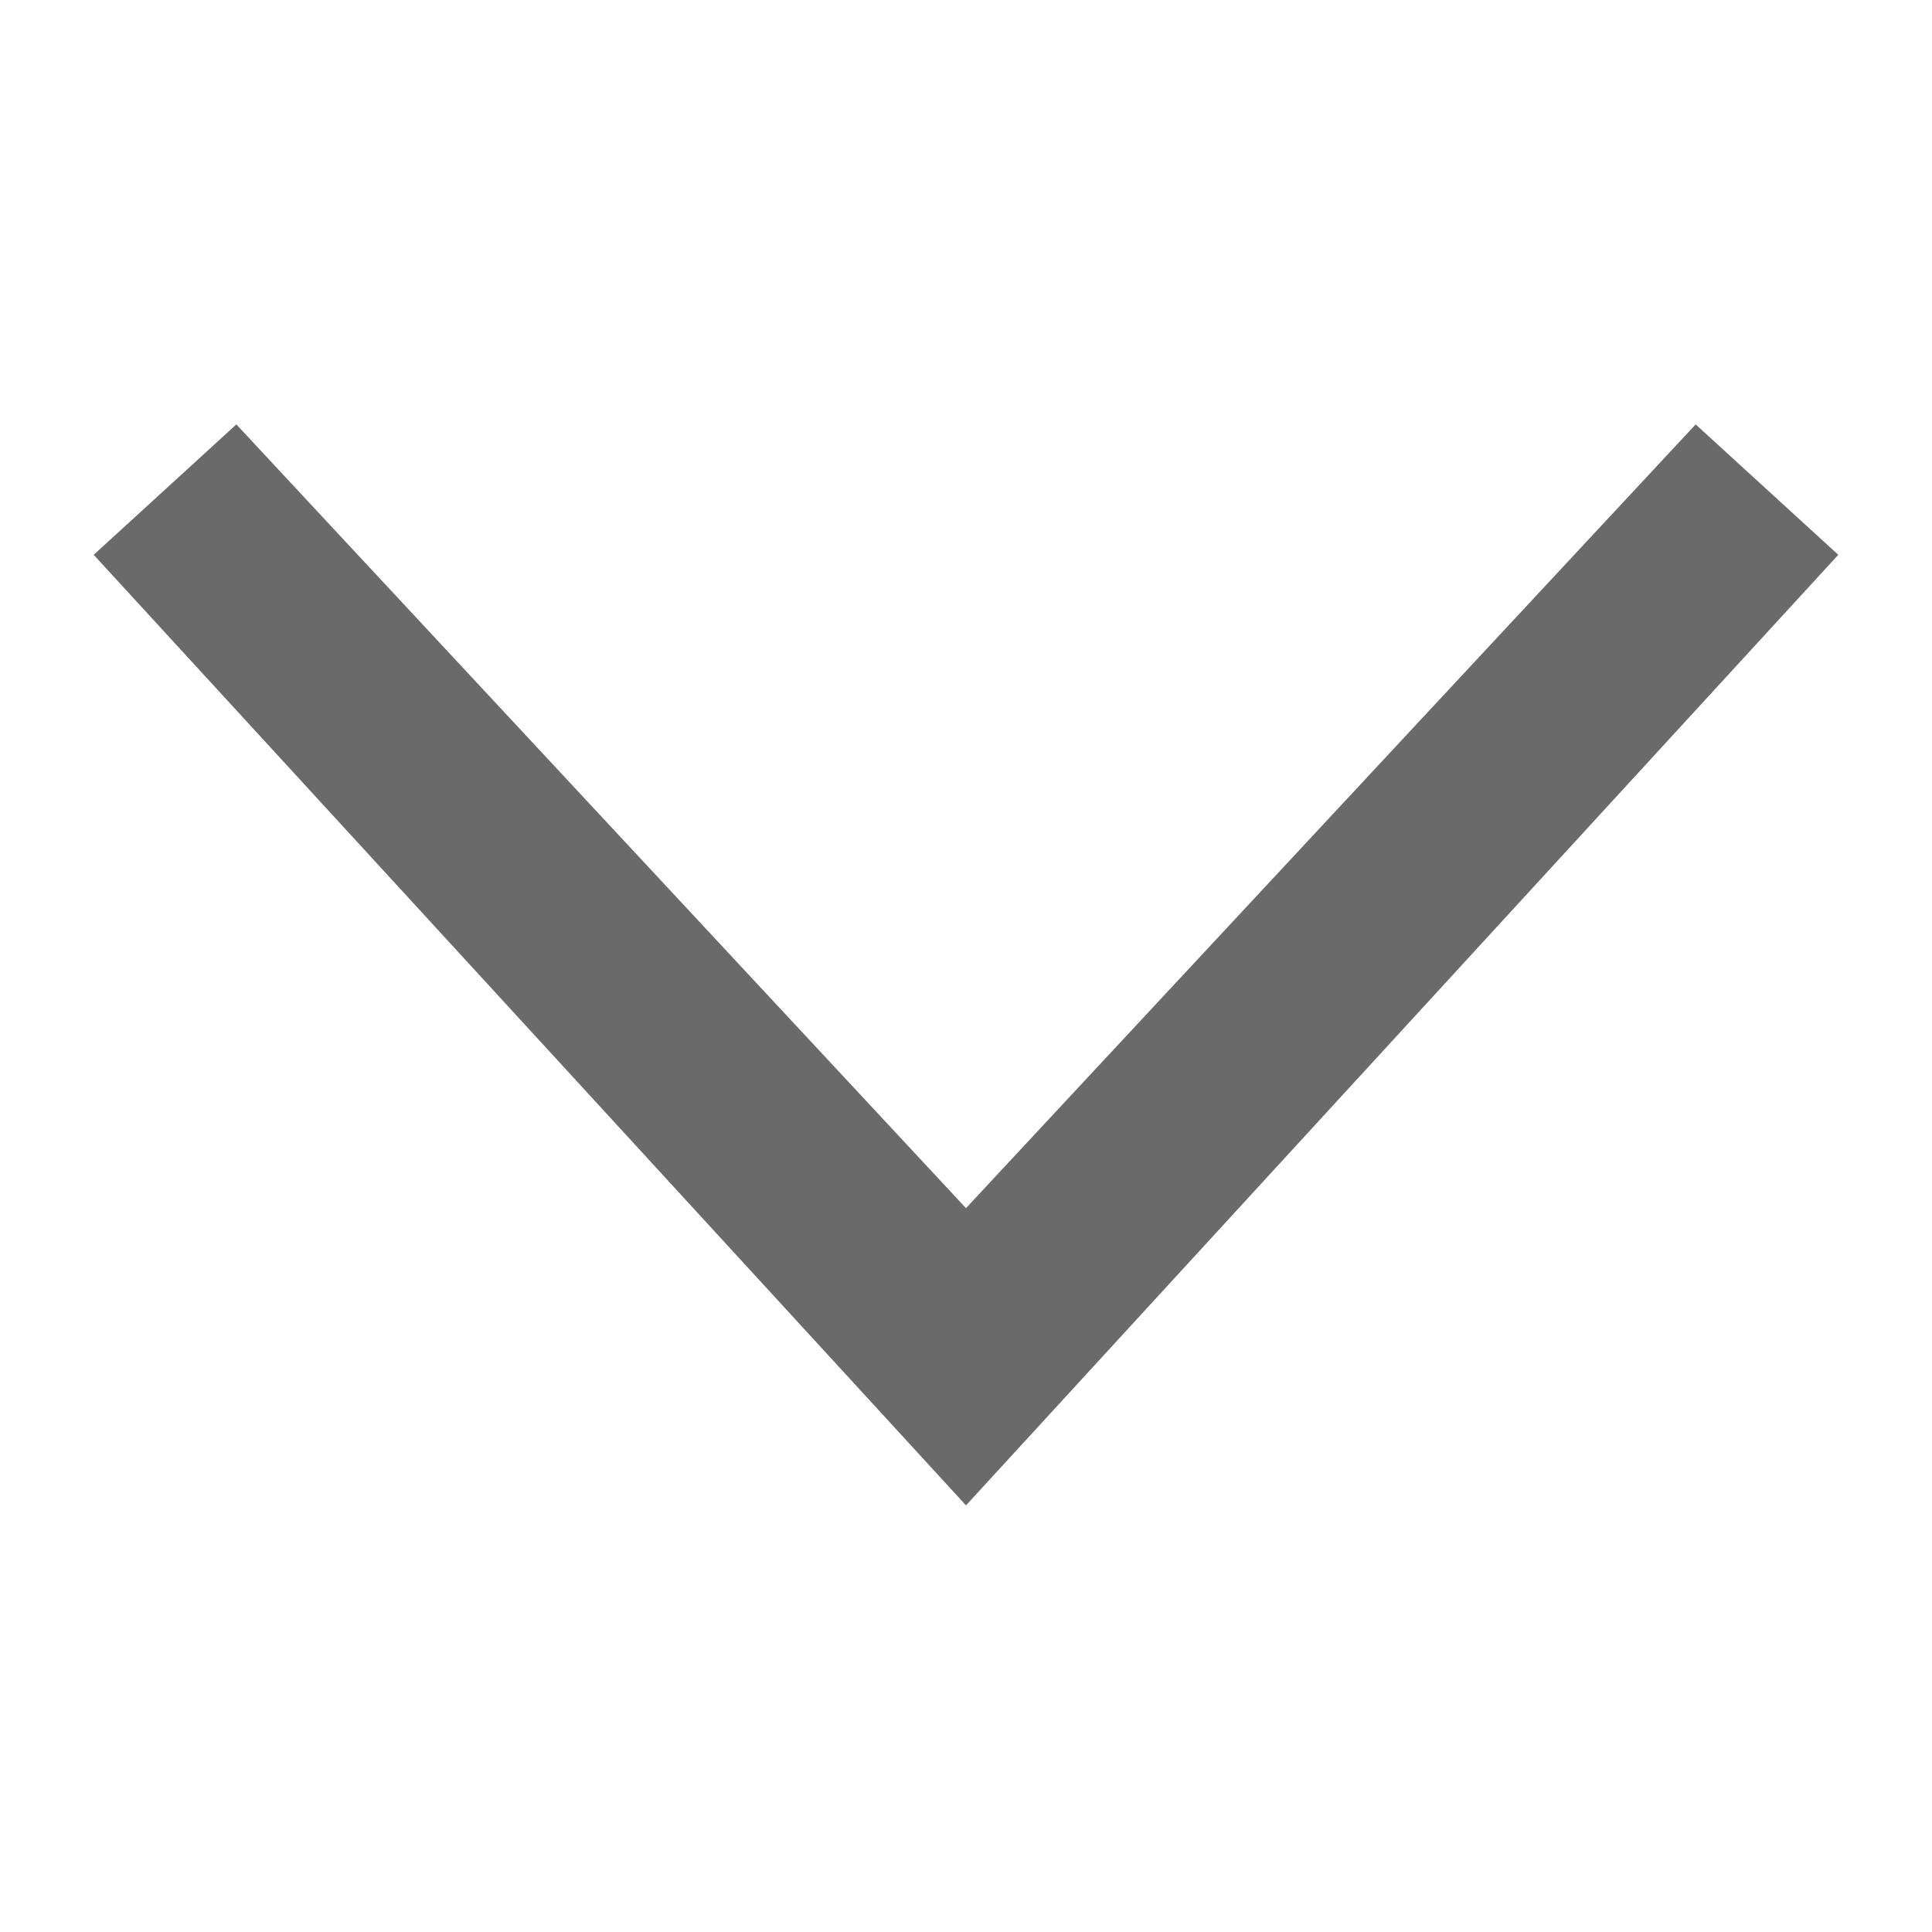
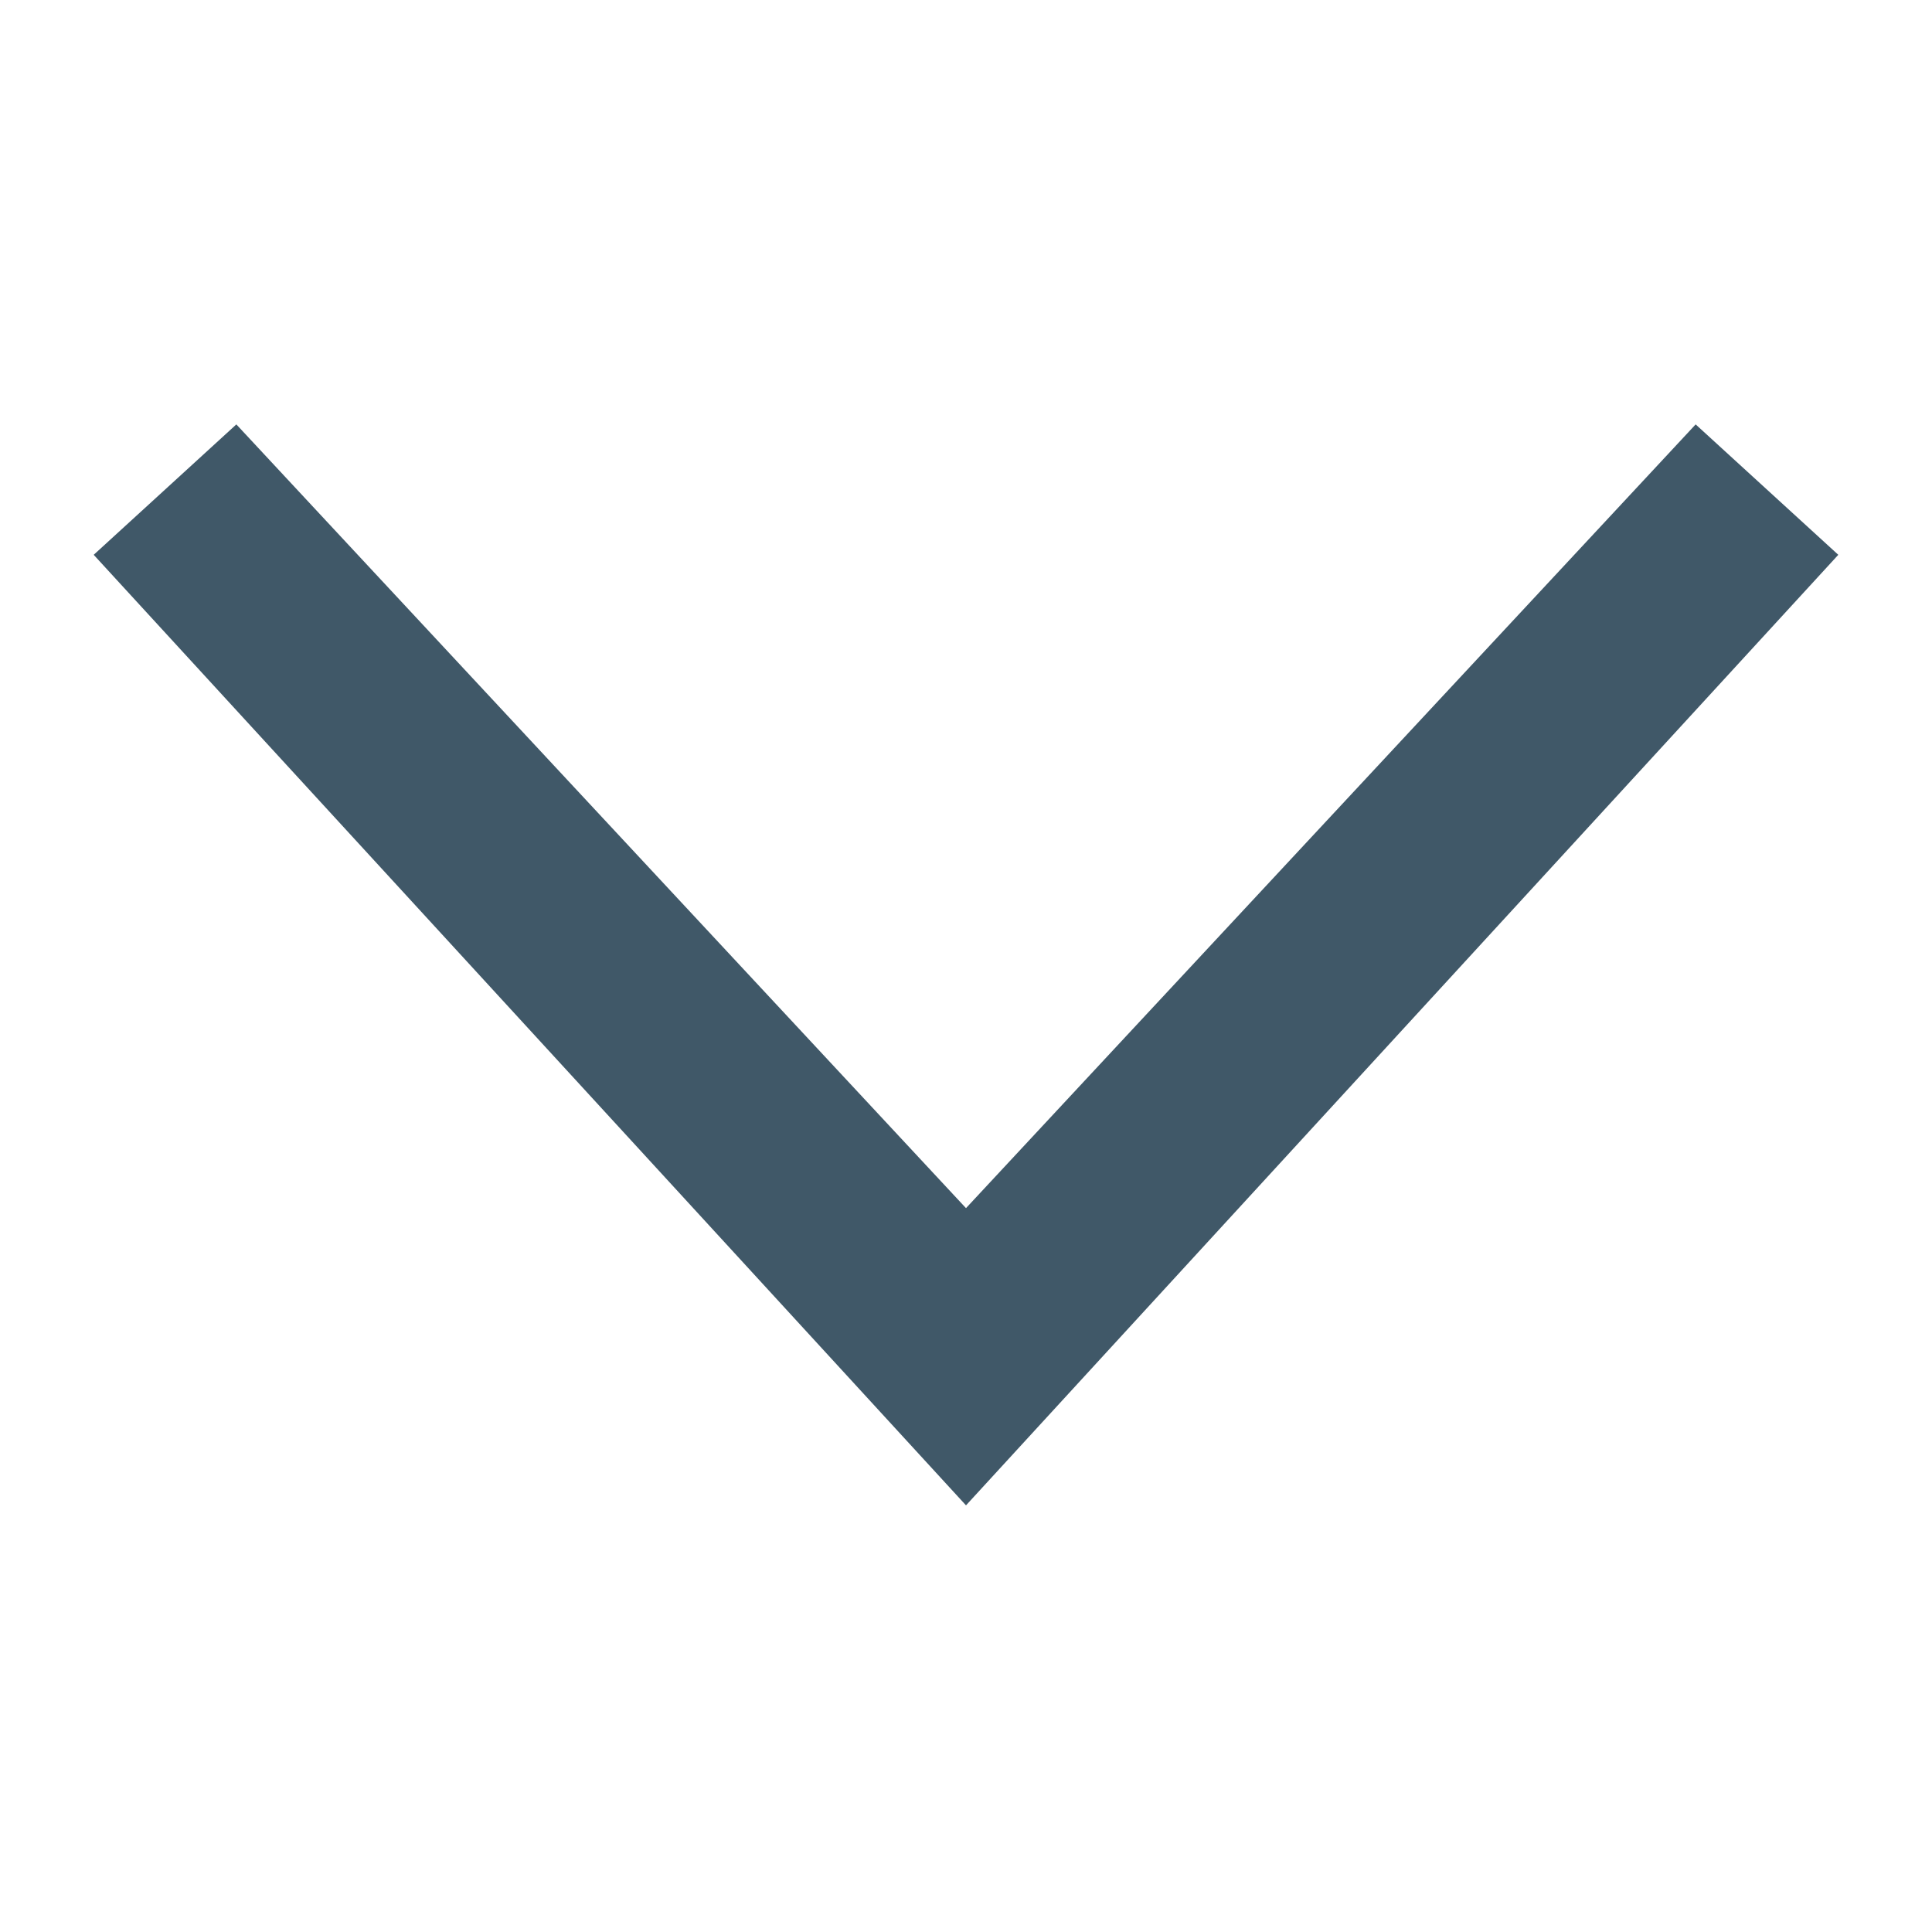
- <svg xmlns="http://www.w3.org/2000/svg" width="30" height="30">
-   <path d="M3.67 6.59L1.455 8.615 15 23.375l13.545-14.76L26.33 6.59 15 18.76z" fill="#424242" fill-opacity=".788" />
+ <svg xmlns="http://www.w3.org/2000/svg" width="30" height="30" viewBox="0 0 30 30">
+   <path d="M3.67 6.59L1.455 8.615 15 23.375l13.545-14.76L26.33 6.59 15 18.76z" fill="#0d2c40" fill-opacity=".788" />
</svg>
